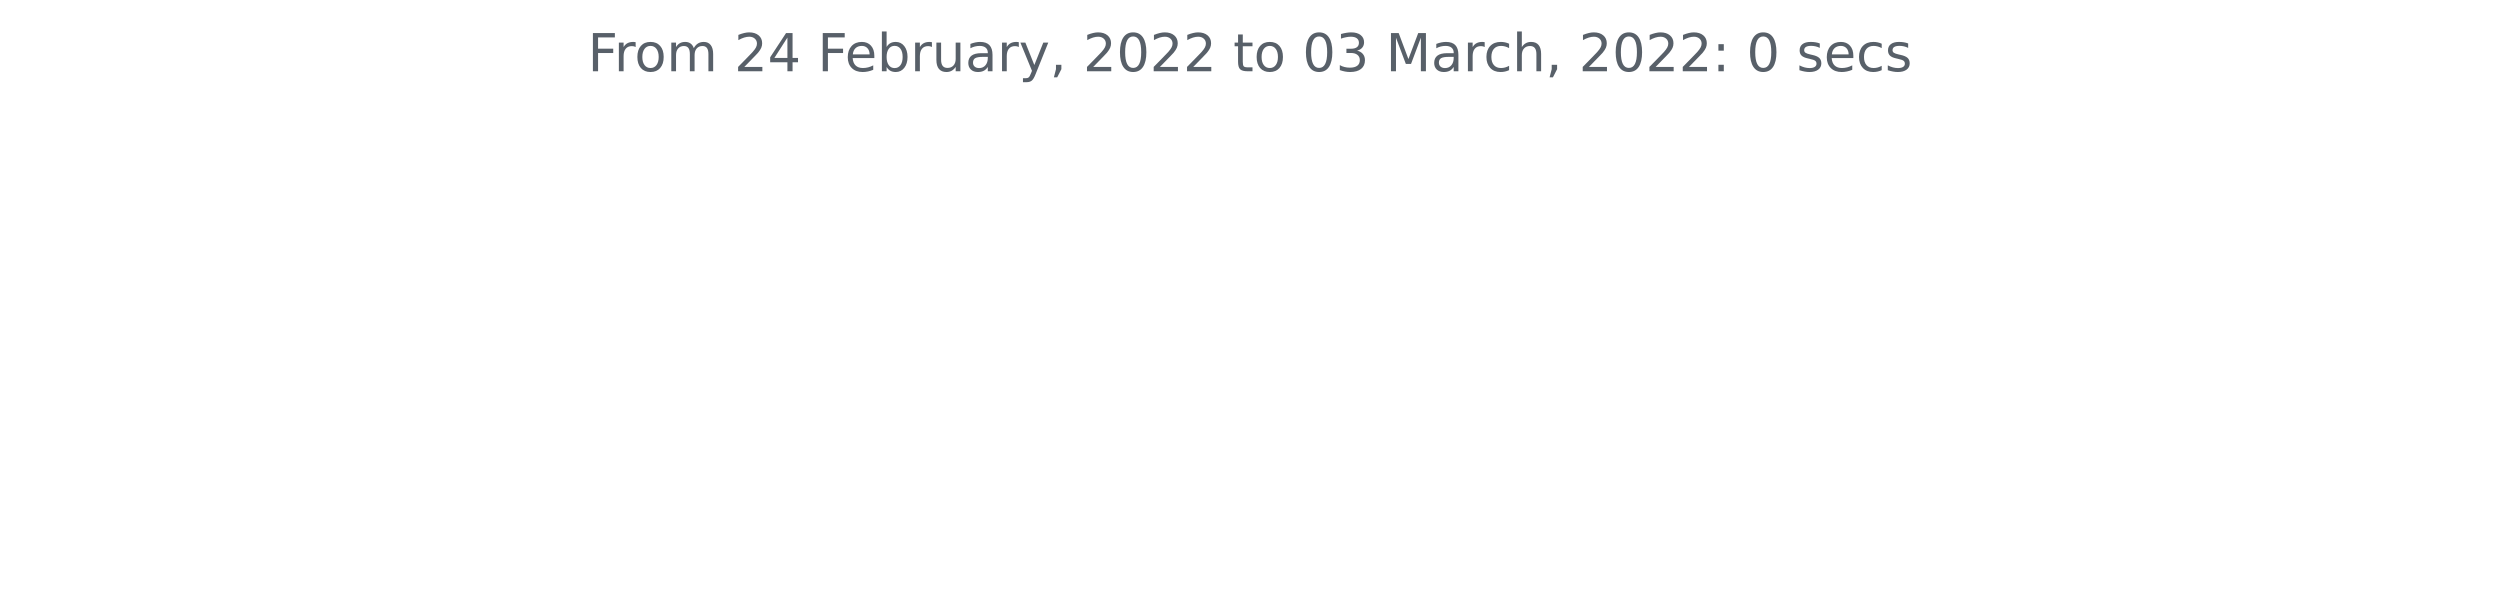
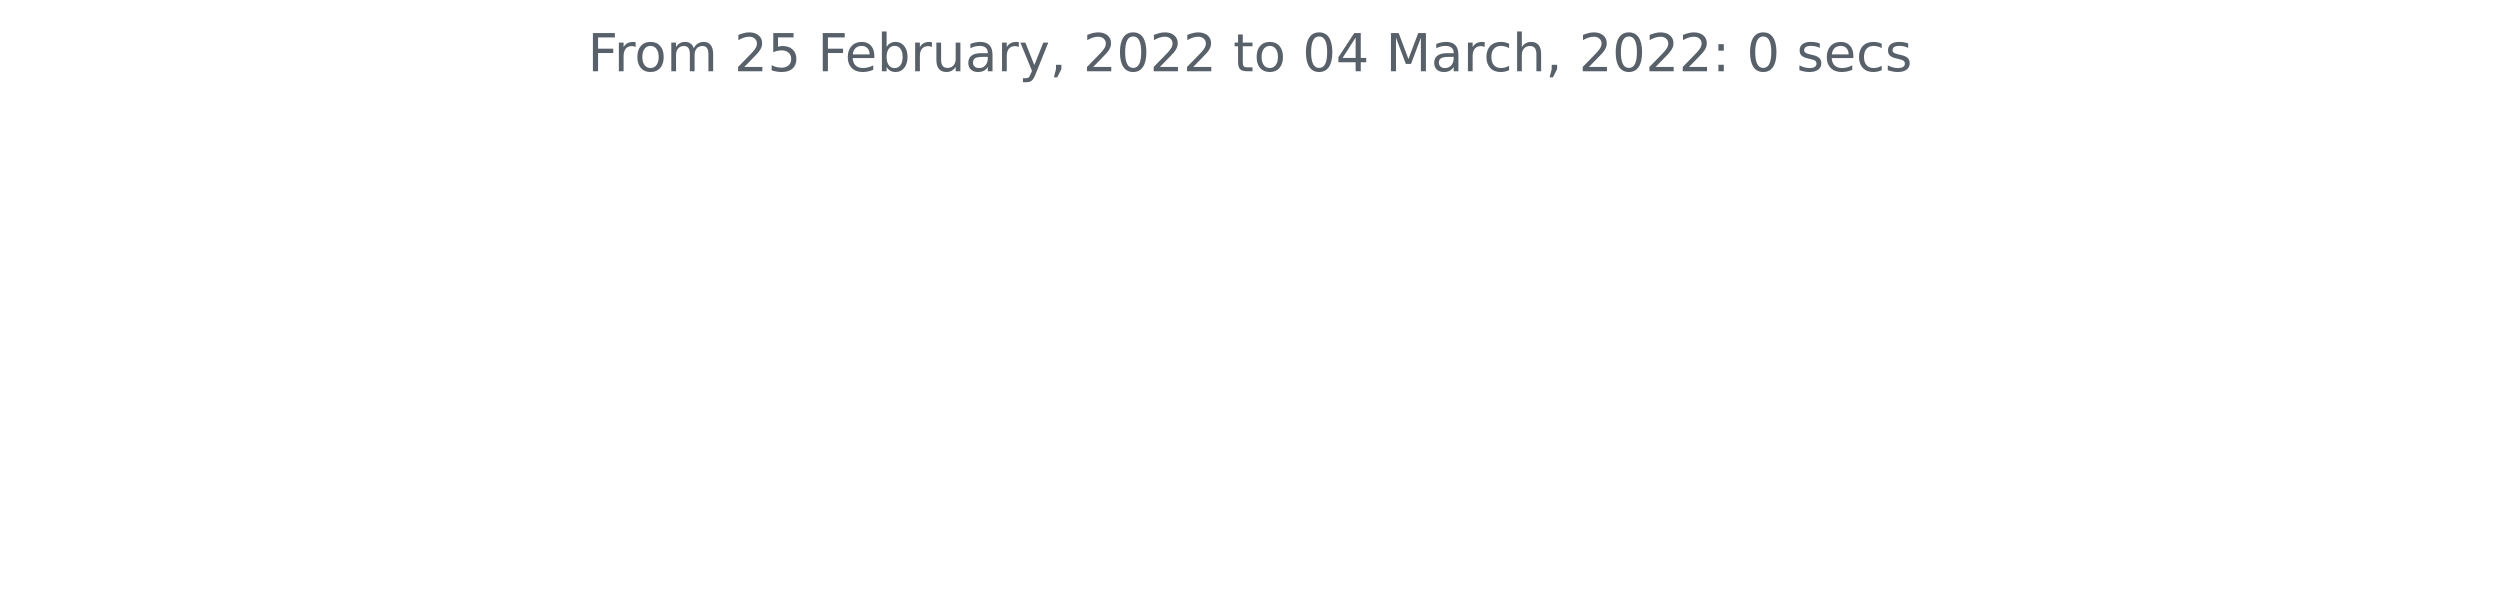
- <svg xmlns="http://www.w3.org/2000/svg" xmlns:xlink="http://www.w3.org/1999/xlink" height="140.398pt" version="1.1" viewBox="0 0 572.4 140.398" width="572.4pt">
+ <svg xmlns="http://www.w3.org/2000/svg" xmlns:xlink="http://www.w3.org/1999/xlink" width="572.4pt" height="140.398pt" viewBox="0 0 572.4 140.398" version="1.1">
  <defs>
-     <style type="text/css">*{stroke-linecap:butt;stroke-linejoin:round;}</style>
+     <style type="text/css">*{stroke-linejoin: round; stroke-linecap: butt}</style>
  </defs>
  <g id="figure_1">
    <g id="patch_1">
-       <path d="M 0 140.398  L 572.4 140.398  L 572.4 0  L 0 0  z " style="fill:none;" />
+       <path d="M 0 140.398  L 572.4 140.398  L 572.4 0  L 0 0  L 0 140.398  z " style="fill: none" />
    </g>
    <g id="axes_1">
      <g id="matplotlib.axis_1" />
      <g id="matplotlib.axis_2" />
      <g id="text_1">
-         <g style="fill:#586069;" transform="translate(134.5744 16.31812)scale(0.12 -0.12)">
+         <g style="fill: #586069" transform="translate(134.5744 16.31812)scale(0.12 -0.12)">
          <defs>
-             <path d="M 628 4666  L 3309 4666  L 3309 4134  L 1259 4134  L 1259 2759  L 3109 2759  L 3109 2228  L 1259 2228  L 1259 0  L 628 0  L 628 4666  z " id="DejaVuSans-46" transform="scale(0.015625)" />
-             <path d="M 2631 2963  Q 2534 3019 2420 3045  Q 2306 3072 2169 3072  Q 1681 3072 1420 2755  Q 1159 2438 1159 1844  L 1159 0  L 581 0  L 581 3500  L 1159 3500  L 1159 2956  Q 1341 3275 1631 3429  Q 1922 3584 2338 3584  Q 2397 3584 2469 3576  Q 2541 3569 2628 3553  L 2631 2963  z " id="DejaVuSans-72" transform="scale(0.015625)" />
-             <path d="M 1959 3097  Q 1497 3097 1228 2736  Q 959 2375 959 1747  Q 959 1119 1226 758  Q 1494 397 1959 397  Q 2419 397 2687 759  Q 2956 1122 2956 1747  Q 2956 2369 2687 2733  Q 2419 3097 1959 3097  z M 1959 3584  Q 2709 3584 3137 3096  Q 3566 2609 3566 1747  Q 3566 888 3137 398  Q 2709 -91 1959 -91  Q 1206 -91 779 398  Q 353 888 353 1747  Q 353 2609 779 3096  Q 1206 3584 1959 3584  z " id="DejaVuSans-6f" transform="scale(0.015625)" />
-             <path d="M 3328 2828  Q 3544 3216 3844 3400  Q 4144 3584 4550 3584  Q 5097 3584 5394 3201  Q 5691 2819 5691 2113  L 5691 0  L 5113 0  L 5113 2094  Q 5113 2597 4934 2840  Q 4756 3084 4391 3084  Q 3944 3084 3684 2787  Q 3425 2491 3425 1978  L 3425 0  L 2847 0  L 2847 2094  Q 2847 2600 2669 2842  Q 2491 3084 2119 3084  Q 1678 3084 1418 2786  Q 1159 2488 1159 1978  L 1159 0  L 581 0  L 581 3500  L 1159 3500  L 1159 2956  Q 1356 3278 1631 3431  Q 1906 3584 2284 3584  Q 2666 3584 2933 3390  Q 3200 3197 3328 2828  z " id="DejaVuSans-6d" transform="scale(0.015625)" />
+             <path id="DejaVuSans-46" d="M 628 4666  L 3309 4666  L 3309 4134  L 1259 4134  L 1259 2759  L 3109 2759  L 3109 2228  L 1259 2228  L 1259 0  L 628 0  L 628 4666  z " transform="scale(0.015625)" />
+             <path id="DejaVuSans-72" d="M 2631 2963  Q 2534 3019 2420 3045  Q 2306 3072 2169 3072  Q 1681 3072 1420 2755  Q 1159 2438 1159 1844  L 1159 0  L 581 0  L 581 3500  L 1159 3500  L 1159 2956  Q 1341 3275 1631 3429  Q 1922 3584 2338 3584  Q 2397 3584 2469 3576  Q 2541 3569 2628 3553  L 2631 2963  z " transform="scale(0.015625)" />
+             <path id="DejaVuSans-6f" d="M 1959 3097  Q 1497 3097 1228 2736  Q 959 2375 959 1747  Q 959 1119 1226 758  Q 1494 397 1959 397  Q 2419 397 2687 759  Q 2956 1122 2956 1747  Q 2956 2369 2687 2733  Q 2419 3097 1959 3097  z M 1959 3584  Q 2709 3584 3137 3096  Q 3566 2609 3566 1747  Q 3566 888 3137 398  Q 2709 -91 1959 -91  Q 1206 -91 779 398  Q 353 888 353 1747  Q 353 2609 779 3096  Q 1206 3584 1959 3584  z " transform="scale(0.015625)" />
+             <path id="DejaVuSans-6d" d="M 3328 2828  Q 3544 3216 3844 3400  Q 4144 3584 4550 3584  Q 5097 3584 5394 3201  Q 5691 2819 5691 2113  L 5691 0  L 5113 0  L 5113 2094  Q 5113 2597 4934 2840  Q 4756 3084 4391 3084  Q 3944 3084 3684 2787  Q 3425 2491 3425 1978  L 3425 0  L 2847 0  L 2847 2094  Q 2847 2600 2669 2842  Q 2491 3084 2119 3084  Q 1678 3084 1418 2786  Q 1159 2488 1159 1978  L 1159 0  L 581 0  L 581 3500  L 1159 3500  L 1159 2956  Q 1356 3278 1631 3431  Q 1906 3584 2284 3584  Q 2666 3584 2933 3390  Q 3200 3197 3328 2828  z " transform="scale(0.015625)" />
            <path id="DejaVuSans-20" transform="scale(0.015625)" />
-             <path d="M 1228 531  L 3431 531  L 3431 0  L 469 0  L 469 531  Q 828 903 1448 1529  Q 2069 2156 2228 2338  Q 2531 2678 2651 2914  Q 2772 3150 2772 3378  Q 2772 3750 2511 3984  Q 2250 4219 1831 4219  Q 1534 4219 1204 4116  Q 875 4013 500 3803  L 500 4441  Q 881 4594 1212 4672  Q 1544 4750 1819 4750  Q 2544 4750 2975 4387  Q 3406 4025 3406 3419  Q 3406 3131 3298 2873  Q 3191 2616 2906 2266  Q 2828 2175 2409 1742  Q 1991 1309 1228 531  z " id="DejaVuSans-32" transform="scale(0.015625)" />
-             <path d="M 2419 4116  L 825 1625  L 2419 1625  L 2419 4116  z M 2253 4666  L 3047 4666  L 3047 1625  L 3713 1625  L 3713 1100  L 3047 1100  L 3047 0  L 2419 0  L 2419 1100  L 313 1100  L 313 1709  L 2253 4666  z " id="DejaVuSans-34" transform="scale(0.015625)" />
-             <path d="M 3597 1894  L 3597 1613  L 953 1613  Q 991 1019 1311 708  Q 1631 397 2203 397  Q 2534 397 2845 478  Q 3156 559 3463 722  L 3463 178  Q 3153 47 2828 -22  Q 2503 -91 2169 -91  Q 1331 -91 842 396  Q 353 884 353 1716  Q 353 2575 817 3079  Q 1281 3584 2069 3584  Q 2775 3584 3186 3129  Q 3597 2675 3597 1894  z M 3022 2063  Q 3016 2534 2758 2815  Q 2500 3097 2075 3097  Q 1594 3097 1305 2825  Q 1016 2553 972 2059  L 3022 2063  z " id="DejaVuSans-65" transform="scale(0.015625)" />
-             <path d="M 3116 1747  Q 3116 2381 2855 2742  Q 2594 3103 2138 3103  Q 1681 3103 1420 2742  Q 1159 2381 1159 1747  Q 1159 1113 1420 752  Q 1681 391 2138 391  Q 2594 391 2855 752  Q 3116 1113 3116 1747  z M 1159 2969  Q 1341 3281 1617 3432  Q 1894 3584 2278 3584  Q 2916 3584 3314 3078  Q 3713 2572 3713 1747  Q 3713 922 3314 415  Q 2916 -91 2278 -91  Q 1894 -91 1617 61  Q 1341 213 1159 525  L 1159 0  L 581 0  L 581 4863  L 1159 4863  L 1159 2969  z " id="DejaVuSans-62" transform="scale(0.015625)" />
-             <path d="M 544 1381  L 544 3500  L 1119 3500  L 1119 1403  Q 1119 906 1312 657  Q 1506 409 1894 409  Q 2359 409 2629 706  Q 2900 1003 2900 1516  L 2900 3500  L 3475 3500  L 3475 0  L 2900 0  L 2900 538  Q 2691 219 2414 64  Q 2138 -91 1772 -91  Q 1169 -91 856 284  Q 544 659 544 1381  z M 1991 3584  L 1991 3584  z " id="DejaVuSans-75" transform="scale(0.015625)" />
-             <path d="M 2194 1759  Q 1497 1759 1228 1600  Q 959 1441 959 1056  Q 959 750 1161 570  Q 1363 391 1709 391  Q 2188 391 2477 730  Q 2766 1069 2766 1631  L 2766 1759  L 2194 1759  z M 3341 1997  L 3341 0  L 2766 0  L 2766 531  Q 2569 213 2275 61  Q 1981 -91 1556 -91  Q 1019 -91 701 211  Q 384 513 384 1019  Q 384 1609 779 1909  Q 1175 2209 1959 2209  L 2766 2209  L 2766 2266  Q 2766 2663 2505 2880  Q 2244 3097 1772 3097  Q 1472 3097 1187 3025  Q 903 2953 641 2809  L 641 3341  Q 956 3463 1253 3523  Q 1550 3584 1831 3584  Q 2591 3584 2966 3190  Q 3341 2797 3341 1997  z " id="DejaVuSans-61" transform="scale(0.015625)" />
-             <path d="M 2059 -325  Q 1816 -950 1584 -1140  Q 1353 -1331 966 -1331  L 506 -1331  L 506 -850  L 844 -850  Q 1081 -850 1212 -737  Q 1344 -625 1503 -206  L 1606 56  L 191 3500  L 800 3500  L 1894 763  L 2988 3500  L 3597 3500  L 2059 -325  z " id="DejaVuSans-79" transform="scale(0.015625)" />
-             <path d="M 750 794  L 1409 794  L 1409 256  L 897 -744  L 494 -744  L 750 256  L 750 794  z " id="DejaVuSans-2c" transform="scale(0.015625)" />
-             <path d="M 2034 4250  Q 1547 4250 1301 3770  Q 1056 3291 1056 2328  Q 1056 1369 1301 889  Q 1547 409 2034 409  Q 2525 409 2770 889  Q 3016 1369 3016 2328  Q 3016 3291 2770 3770  Q 2525 4250 2034 4250  z M 2034 4750  Q 2819 4750 3233 4129  Q 3647 3509 3647 2328  Q 3647 1150 3233 529  Q 2819 -91 2034 -91  Q 1250 -91 836 529  Q 422 1150 422 2328  Q 422 3509 836 4129  Q 1250 4750 2034 4750  z " id="DejaVuSans-30" transform="scale(0.015625)" />
-             <path d="M 1172 4494  L 1172 3500  L 2356 3500  L 2356 3053  L 1172 3053  L 1172 1153  Q 1172 725 1289 603  Q 1406 481 1766 481  L 2356 481  L 2356 0  L 1766 0  Q 1100 0 847 248  Q 594 497 594 1153  L 594 3053  L 172 3053  L 172 3500  L 594 3500  L 594 4494  L 1172 4494  z " id="DejaVuSans-74" transform="scale(0.015625)" />
-             <path d="M 2597 2516  Q 3050 2419 3304 2112  Q 3559 1806 3559 1356  Q 3559 666 3084 287  Q 2609 -91 1734 -91  Q 1441 -91 1130 -33  Q 819 25 488 141  L 488 750  Q 750 597 1062 519  Q 1375 441 1716 441  Q 2309 441 2620 675  Q 2931 909 2931 1356  Q 2931 1769 2642 2001  Q 2353 2234 1838 2234  L 1294 2234  L 1294 2753  L 1863 2753  Q 2328 2753 2575 2939  Q 2822 3125 2822 3475  Q 2822 3834 2567 4026  Q 2313 4219 1838 4219  Q 1578 4219 1281 4162  Q 984 4106 628 3988  L 628 4550  Q 988 4650 1302 4700  Q 1616 4750 1894 4750  Q 2613 4750 3031 4423  Q 3450 4097 3450 3541  Q 3450 3153 3228 2886  Q 3006 2619 2597 2516  z " id="DejaVuSans-33" transform="scale(0.015625)" />
-             <path d="M 628 4666  L 1569 4666  L 2759 1491  L 3956 4666  L 4897 4666  L 4897 0  L 4281 0  L 4281 4097  L 3078 897  L 2444 897  L 1241 4097  L 1241 0  L 628 0  L 628 4666  z " id="DejaVuSans-4d" transform="scale(0.015625)" />
-             <path d="M 3122 3366  L 3122 2828  Q 2878 2963 2633 3030  Q 2388 3097 2138 3097  Q 1578 3097 1268 2742  Q 959 2388 959 1747  Q 959 1106 1268 751  Q 1578 397 2138 397  Q 2388 397 2633 464  Q 2878 531 3122 666  L 3122 134  Q 2881 22 2623 -34  Q 2366 -91 2075 -91  Q 1284 -91 818 406  Q 353 903 353 1747  Q 353 2603 823 3093  Q 1294 3584 2113 3584  Q 2378 3584 2631 3529  Q 2884 3475 3122 3366  z " id="DejaVuSans-63" transform="scale(0.015625)" />
-             <path d="M 3513 2113  L 3513 0  L 2938 0  L 2938 2094  Q 2938 2591 2744 2837  Q 2550 3084 2163 3084  Q 1697 3084 1428 2787  Q 1159 2491 1159 1978  L 1159 0  L 581 0  L 581 4863  L 1159 4863  L 1159 2956  Q 1366 3272 1645 3428  Q 1925 3584 2291 3584  Q 2894 3584 3203 3211  Q 3513 2838 3513 2113  z " id="DejaVuSans-68" transform="scale(0.015625)" />
-             <path d="M 750 794  L 1409 794  L 1409 0  L 750 0  L 750 794  z M 750 3309  L 1409 3309  L 1409 2516  L 750 2516  L 750 3309  z " id="DejaVuSans-3a" transform="scale(0.015625)" />
-             <path d="M 2834 3397  L 2834 2853  Q 2591 2978 2328 3040  Q 2066 3103 1784 3103  Q 1356 3103 1142 2972  Q 928 2841 928 2578  Q 928 2378 1081 2264  Q 1234 2150 1697 2047  L 1894 2003  Q 2506 1872 2764 1633  Q 3022 1394 3022 966  Q 3022 478 2636 193  Q 2250 -91 1575 -91  Q 1294 -91 989 -36  Q 684 19 347 128  L 347 722  Q 666 556 975 473  Q 1284 391 1588 391  Q 1994 391 2212 530  Q 2431 669 2431 922  Q 2431 1156 2273 1281  Q 2116 1406 1581 1522  L 1381 1569  Q 847 1681 609 1914  Q 372 2147 372 2553  Q 372 3047 722 3315  Q 1072 3584 1716 3584  Q 2034 3584 2315 3537  Q 2597 3491 2834 3397  z " id="DejaVuSans-73" transform="scale(0.015625)" />
+             <path id="DejaVuSans-32" d="M 1228 531  L 3431 531  L 3431 0  L 469 0  L 469 531  Q 828 903 1448 1529  Q 2069 2156 2228 2338  Q 2531 2678 2651 2914  Q 2772 3150 2772 3378  Q 2772 3750 2511 3984  Q 2250 4219 1831 4219  Q 1534 4219 1204 4116  Q 875 4013 500 3803  L 500 4441  Q 881 4594 1212 4672  Q 1544 4750 1819 4750  Q 2544 4750 2975 4387  Q 3406 4025 3406 3419  Q 3406 3131 3298 2873  Q 3191 2616 2906 2266  Q 2828 2175 2409 1742  Q 1991 1309 1228 531  z " transform="scale(0.015625)" />
+             <path id="DejaVuSans-35" d="M 691 4666  L 3169 4666  L 3169 4134  L 1269 4134  L 1269 2991  Q 1406 3038 1543 3061  Q 1681 3084 1819 3084  Q 2600 3084 3056 2656  Q 3513 2228 3513 1497  Q 3513 744 3044 326  Q 2575 -91 1722 -91  Q 1428 -91 1123 -41  Q 819 9 494 109  L 494 744  Q 775 591 1075 516  Q 1375 441 1709 441  Q 2250 441 2565 725  Q 2881 1009 2881 1497  Q 2881 1984 2565 2268  Q 2250 2553 1709 2553  Q 1456 2553 1204 2497  Q 953 2441 691 2322  L 691 4666  z " transform="scale(0.015625)" />
+             <path id="DejaVuSans-65" d="M 3597 1894  L 3597 1613  L 953 1613  Q 991 1019 1311 708  Q 1631 397 2203 397  Q 2534 397 2845 478  Q 3156 559 3463 722  L 3463 178  Q 3153 47 2828 -22  Q 2503 -91 2169 -91  Q 1331 -91 842 396  Q 353 884 353 1716  Q 353 2575 817 3079  Q 1281 3584 2069 3584  Q 2775 3584 3186 3129  Q 3597 2675 3597 1894  z M 3022 2063  Q 3016 2534 2758 2815  Q 2500 3097 2075 3097  Q 1594 3097 1305 2825  Q 1016 2553 972 2059  L 3022 2063  z " transform="scale(0.015625)" />
+             <path id="DejaVuSans-62" d="M 3116 1747  Q 3116 2381 2855 2742  Q 2594 3103 2138 3103  Q 1681 3103 1420 2742  Q 1159 2381 1159 1747  Q 1159 1113 1420 752  Q 1681 391 2138 391  Q 2594 391 2855 752  Q 3116 1113 3116 1747  z M 1159 2969  Q 1341 3281 1617 3432  Q 1894 3584 2278 3584  Q 2916 3584 3314 3078  Q 3713 2572 3713 1747  Q 3713 922 3314 415  Q 2916 -91 2278 -91  Q 1894 -91 1617 61  Q 1341 213 1159 525  L 1159 0  L 581 0  L 581 4863  L 1159 4863  L 1159 2969  z " transform="scale(0.015625)" />
+             <path id="DejaVuSans-75" d="M 544 1381  L 544 3500  L 1119 3500  L 1119 1403  Q 1119 906 1312 657  Q 1506 409 1894 409  Q 2359 409 2629 706  Q 2900 1003 2900 1516  L 2900 3500  L 3475 3500  L 3475 0  L 2900 0  L 2900 538  Q 2691 219 2414 64  Q 2138 -91 1772 -91  Q 1169 -91 856 284  Q 544 659 544 1381  z M 1991 3584  L 1991 3584  z " transform="scale(0.015625)" />
+             <path id="DejaVuSans-61" d="M 2194 1759  Q 1497 1759 1228 1600  Q 959 1441 959 1056  Q 959 750 1161 570  Q 1363 391 1709 391  Q 2188 391 2477 730  Q 2766 1069 2766 1631  L 2766 1759  L 2194 1759  z M 3341 1997  L 3341 0  L 2766 0  L 2766 531  Q 2569 213 2275 61  Q 1981 -91 1556 -91  Q 1019 -91 701 211  Q 384 513 384 1019  Q 384 1609 779 1909  Q 1175 2209 1959 2209  L 2766 2209  L 2766 2266  Q 2766 2663 2505 2880  Q 2244 3097 1772 3097  Q 1472 3097 1187 3025  Q 903 2953 641 2809  L 641 3341  Q 956 3463 1253 3523  Q 1550 3584 1831 3584  Q 2591 3584 2966 3190  Q 3341 2797 3341 1997  z " transform="scale(0.015625)" />
+             <path id="DejaVuSans-79" d="M 2059 -325  Q 1816 -950 1584 -1140  Q 1353 -1331 966 -1331  L 506 -1331  L 506 -850  L 844 -850  Q 1081 -850 1212 -737  Q 1344 -625 1503 -206  L 1606 56  L 191 3500  L 800 3500  L 1894 763  L 2988 3500  L 3597 3500  L 2059 -325  z " transform="scale(0.015625)" />
+             <path id="DejaVuSans-2c" d="M 750 794  L 1409 794  L 1409 256  L 897 -744  L 494 -744  L 750 256  L 750 794  z " transform="scale(0.015625)" />
+             <path id="DejaVuSans-30" d="M 2034 4250  Q 1547 4250 1301 3770  Q 1056 3291 1056 2328  Q 1056 1369 1301 889  Q 1547 409 2034 409  Q 2525 409 2770 889  Q 3016 1369 3016 2328  Q 3016 3291 2770 3770  Q 2525 4250 2034 4250  z M 2034 4750  Q 2819 4750 3233 4129  Q 3647 3509 3647 2328  Q 3647 1150 3233 529  Q 2819 -91 2034 -91  Q 1250 -91 836 529  Q 422 1150 422 2328  Q 422 3509 836 4129  Q 1250 4750 2034 4750  z " transform="scale(0.015625)" />
+             <path id="DejaVuSans-74" d="M 1172 4494  L 1172 3500  L 2356 3500  L 2356 3053  L 1172 3053  L 1172 1153  Q 1172 725 1289 603  Q 1406 481 1766 481  L 2356 481  L 2356 0  L 1766 0  Q 1100 0 847 248  Q 594 497 594 1153  L 594 3053  L 172 3053  L 172 3500  L 594 3500  L 594 4494  L 1172 4494  z " transform="scale(0.015625)" />
+             <path id="DejaVuSans-34" d="M 2419 4116  L 825 1625  L 2419 1625  L 2419 4116  z M 2253 4666  L 3047 4666  L 3047 1625  L 3713 1625  L 3713 1100  L 3047 1100  L 3047 0  L 2419 0  L 2419 1100  L 313 1100  L 313 1709  L 2253 4666  z " transform="scale(0.015625)" />
+             <path id="DejaVuSans-4d" d="M 628 4666  L 1569 4666  L 2759 1491  L 3956 4666  L 4897 4666  L 4897 0  L 4281 0  L 4281 4097  L 3078 897  L 2444 897  L 1241 4097  L 1241 0  L 628 0  L 628 4666  z " transform="scale(0.015625)" />
+             <path id="DejaVuSans-63" d="M 3122 3366  L 3122 2828  Q 2878 2963 2633 3030  Q 2388 3097 2138 3097  Q 1578 3097 1268 2742  Q 959 2388 959 1747  Q 959 1106 1268 751  Q 1578 397 2138 397  Q 2388 397 2633 464  Q 2878 531 3122 666  L 3122 134  Q 2881 22 2623 -34  Q 2366 -91 2075 -91  Q 1284 -91 818 406  Q 353 903 353 1747  Q 353 2603 823 3093  Q 1294 3584 2113 3584  Q 2378 3584 2631 3529  Q 2884 3475 3122 3366  z " transform="scale(0.015625)" />
+             <path id="DejaVuSans-68" d="M 3513 2113  L 3513 0  L 2938 0  L 2938 2094  Q 2938 2591 2744 2837  Q 2550 3084 2163 3084  Q 1697 3084 1428 2787  Q 1159 2491 1159 1978  L 1159 0  L 581 0  L 581 4863  L 1159 4863  L 1159 2956  Q 1366 3272 1645 3428  Q 1925 3584 2291 3584  Q 2894 3584 3203 3211  Q 3513 2838 3513 2113  z " transform="scale(0.015625)" />
+             <path id="DejaVuSans-3a" d="M 750 794  L 1409 794  L 1409 0  L 750 0  L 750 794  z M 750 3309  L 1409 3309  L 1409 2516  L 750 2516  L 750 3309  z " transform="scale(0.015625)" />
+             <path id="DejaVuSans-73" d="M 2834 3397  L 2834 2853  Q 2591 2978 2328 3040  Q 2066 3103 1784 3103  Q 1356 3103 1142 2972  Q 928 2841 928 2578  Q 928 2378 1081 2264  Q 1234 2150 1697 2047  L 1894 2003  Q 2506 1872 2764 1633  Q 3022 1394 3022 966  Q 3022 478 2636 193  Q 2250 -91 1575 -91  Q 1294 -91 989 -36  Q 684 19 347 128  L 347 722  Q 666 556 975 473  Q 1284 391 1588 391  Q 1994 391 2212 530  Q 2431 669 2431 922  Q 2431 1156 2273 1281  Q 2116 1406 1581 1522  L 1381 1569  Q 847 1681 609 1914  Q 372 2147 372 2553  Q 372 3047 722 3315  Q 1072 3584 1716 3584  Q 2034 3584 2315 3537  Q 2597 3491 2834 3397  z " transform="scale(0.015625)" />
          </defs>
          <use xlink:href="#DejaVuSans-46" />
-           <use x="50.27" xlink:href="#DejaVuSans-72" />
-           <use x="89.133" xlink:href="#DejaVuSans-6f" />
-           <use x="150.314" xlink:href="#DejaVuSans-6d" />
-           <use x="247.727" xlink:href="#DejaVuSans-20" />
-           <use x="279.514" xlink:href="#DejaVuSans-32" />
-           <use x="343.137" xlink:href="#DejaVuSans-34" />
-           <use x="406.76" xlink:href="#DejaVuSans-20" />
-           <use x="438.547" xlink:href="#DejaVuSans-46" />
-           <use x="490.566" xlink:href="#DejaVuSans-65" />
-           <use x="552.09" xlink:href="#DejaVuSans-62" />
-           <use x="615.566" xlink:href="#DejaVuSans-72" />
-           <use x="656.68" xlink:href="#DejaVuSans-75" />
-           <use x="720.059" xlink:href="#DejaVuSans-61" />
-           <use x="781.338" xlink:href="#DejaVuSans-72" />
-           <use x="822.451" xlink:href="#DejaVuSans-79" />
-           <use x="881.631" xlink:href="#DejaVuSans-2c" />
-           <use x="913.418" xlink:href="#DejaVuSans-20" />
-           <use x="945.205" xlink:href="#DejaVuSans-32" />
-           <use x="1008.828" xlink:href="#DejaVuSans-30" />
-           <use x="1072.451" xlink:href="#DejaVuSans-32" />
-           <use x="1136.074" xlink:href="#DejaVuSans-32" />
-           <use x="1199.697" xlink:href="#DejaVuSans-20" />
-           <use x="1231.484" xlink:href="#DejaVuSans-74" />
-           <use x="1270.693" xlink:href="#DejaVuSans-6f" />
-           <use x="1331.875" xlink:href="#DejaVuSans-20" />
-           <use x="1363.662" xlink:href="#DejaVuSans-30" />
-           <use x="1427.285" xlink:href="#DejaVuSans-33" />
-           <use x="1490.908" xlink:href="#DejaVuSans-20" />
-           <use x="1522.695" xlink:href="#DejaVuSans-4d" />
-           <use x="1608.975" xlink:href="#DejaVuSans-61" />
-           <use x="1670.254" xlink:href="#DejaVuSans-72" />
-           <use x="1709.117" xlink:href="#DejaVuSans-63" />
-           <use x="1764.098" xlink:href="#DejaVuSans-68" />
-           <use x="1827.477" xlink:href="#DejaVuSans-2c" />
-           <use x="1859.264" xlink:href="#DejaVuSans-20" />
-           <use x="1891.051" xlink:href="#DejaVuSans-32" />
-           <use x="1954.674" xlink:href="#DejaVuSans-30" />
-           <use x="2018.297" xlink:href="#DejaVuSans-32" />
-           <use x="2081.92" xlink:href="#DejaVuSans-32" />
-           <use x="2145.543" xlink:href="#DejaVuSans-3a" />
-           <use x="2179.234" xlink:href="#DejaVuSans-20" />
-           <use x="2211.021" xlink:href="#DejaVuSans-30" />
-           <use x="2274.645" xlink:href="#DejaVuSans-20" />
-           <use x="2306.432" xlink:href="#DejaVuSans-73" />
-           <use x="2358.531" xlink:href="#DejaVuSans-65" />
-           <use x="2420.055" xlink:href="#DejaVuSans-63" />
-           <use x="2475.035" xlink:href="#DejaVuSans-73" />
+           <use xlink:href="#DejaVuSans-72" x="50.27" />
+           <use xlink:href="#DejaVuSans-6f" x="89.133" />
+           <use xlink:href="#DejaVuSans-6d" x="150.314" />
+           <use xlink:href="#DejaVuSans-20" x="247.727" />
+           <use xlink:href="#DejaVuSans-32" x="279.514" />
+           <use xlink:href="#DejaVuSans-35" x="343.137" />
+           <use xlink:href="#DejaVuSans-20" x="406.76" />
+           <use xlink:href="#DejaVuSans-46" x="438.547" />
+           <use xlink:href="#DejaVuSans-65" x="490.566" />
+           <use xlink:href="#DejaVuSans-62" x="552.09" />
+           <use xlink:href="#DejaVuSans-72" x="615.566" />
+           <use xlink:href="#DejaVuSans-75" x="656.68" />
+           <use xlink:href="#DejaVuSans-61" x="720.059" />
+           <use xlink:href="#DejaVuSans-72" x="781.338" />
+           <use xlink:href="#DejaVuSans-79" x="822.451" />
+           <use xlink:href="#DejaVuSans-2c" x="881.631" />
+           <use xlink:href="#DejaVuSans-20" x="913.418" />
+           <use xlink:href="#DejaVuSans-32" x="945.205" />
+           <use xlink:href="#DejaVuSans-30" x="1008.828" />
+           <use xlink:href="#DejaVuSans-32" x="1072.451" />
+           <use xlink:href="#DejaVuSans-32" x="1136.074" />
+           <use xlink:href="#DejaVuSans-20" x="1199.697" />
+           <use xlink:href="#DejaVuSans-74" x="1231.484" />
+           <use xlink:href="#DejaVuSans-6f" x="1270.693" />
+           <use xlink:href="#DejaVuSans-20" x="1331.875" />
+           <use xlink:href="#DejaVuSans-30" x="1363.662" />
+           <use xlink:href="#DejaVuSans-34" x="1427.285" />
+           <use xlink:href="#DejaVuSans-20" x="1490.908" />
+           <use xlink:href="#DejaVuSans-4d" x="1522.695" />
+           <use xlink:href="#DejaVuSans-61" x="1608.975" />
+           <use xlink:href="#DejaVuSans-72" x="1670.254" />
+           <use xlink:href="#DejaVuSans-63" x="1709.117" />
+           <use xlink:href="#DejaVuSans-68" x="1764.098" />
+           <use xlink:href="#DejaVuSans-2c" x="1827.477" />
+           <use xlink:href="#DejaVuSans-20" x="1859.264" />
+           <use xlink:href="#DejaVuSans-32" x="1891.051" />
+           <use xlink:href="#DejaVuSans-30" x="1954.674" />
+           <use xlink:href="#DejaVuSans-32" x="2018.297" />
+           <use xlink:href="#DejaVuSans-32" x="2081.92" />
+           <use xlink:href="#DejaVuSans-3a" x="2145.543" />
+           <use xlink:href="#DejaVuSans-20" x="2179.234" />
+           <use xlink:href="#DejaVuSans-30" x="2211.021" />
+           <use xlink:href="#DejaVuSans-20" x="2274.645" />
+           <use xlink:href="#DejaVuSans-73" x="2306.432" />
+           <use xlink:href="#DejaVuSans-65" x="2358.531" />
+           <use xlink:href="#DejaVuSans-63" x="2420.055" />
+           <use xlink:href="#DejaVuSans-73" x="2475.035" />
        </g>
      </g>
    </g>
  </g>
</svg>
